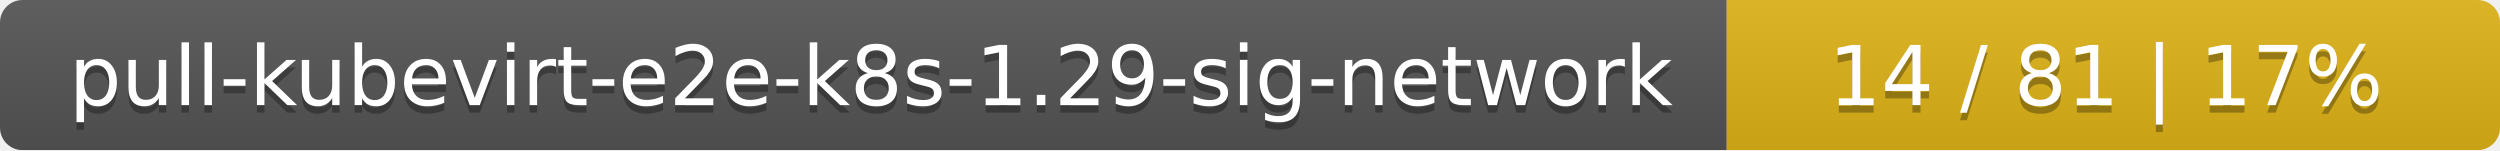
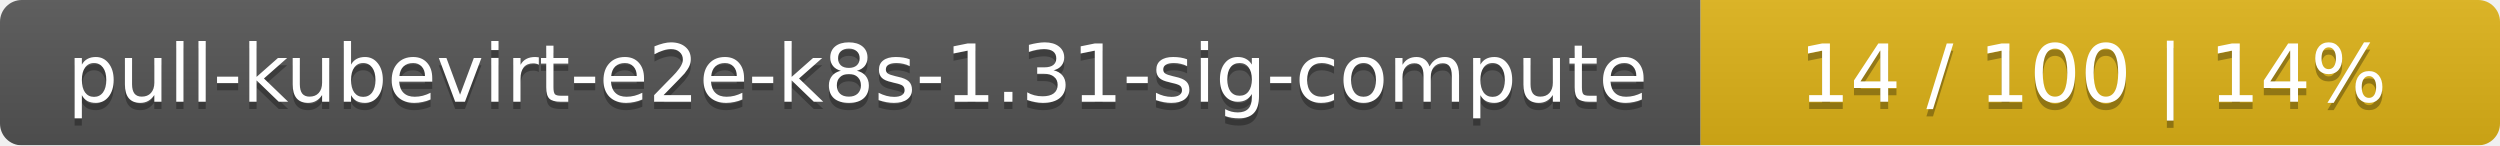
- <svg xmlns="http://www.w3.org/2000/svg" width="333" height="20">
+ <svg xmlns="http://www.w3.org/2000/svg" width="344" height="20">
  <linearGradient id="smooth" x2="0" y2="100%">
    <stop offset="0" stop-color="#bbb" stop-opacity=".1" />
    <stop offset="1" stop-opacity=".1" />
  </linearGradient>
  <mask id="round">
-     <rect width="333" height="20" rx="3" fill="#fff" />
+     <rect width="344" height="20" rx="3" fill="#fff" />
  </mask>
  <g mask="url(#round)">
-     <rect width="230" height="20" fill="#555" />
-     <rect x="230" width="103" height="20" fill="#dfb317" />
-     <rect width="333" height="20" fill="url(#smooth)" />
+     <rect width="234" height="20" fill="#555" />
+     <rect x="234" width="110" height="20" fill="#dfb317" />
+     <rect width="344" height="20" fill="url(#smooth)" />
  </g>
  <g fill="#fff" text-anchor="middle" font-family="DejaVu Sans,Verdana,Geneva,sans-serif" font-size="11">
-     <text x="116" y="15" fill="#010101" fill-opacity=".3">pull-kubevirt-e2e-k8s-1.29-sig-network</text>
-     <text x="116" y="14">pull-kubevirt-e2e-k8s-1.29-sig-network</text>
-     <text x="280.5" y="15" fill="#010101" fill-opacity=".3">14 / 81    |    17%</text>
-     <text x="280.5" y="14">14 / 81    |    17%</text>
+     <text x="118" y="15" fill="#010101" fill-opacity=".3">pull-kubevirt-e2e-k8s-1.31-sig-compute</text>
+     <text x="118" y="14">pull-kubevirt-e2e-k8s-1.31-sig-compute</text>
+     <text x="288" y="15" fill="#010101" fill-opacity=".3">14 / 100    |    14%</text>
+     <text x="288" y="14">14 / 100    |    14%</text>
  </g>
</svg>
